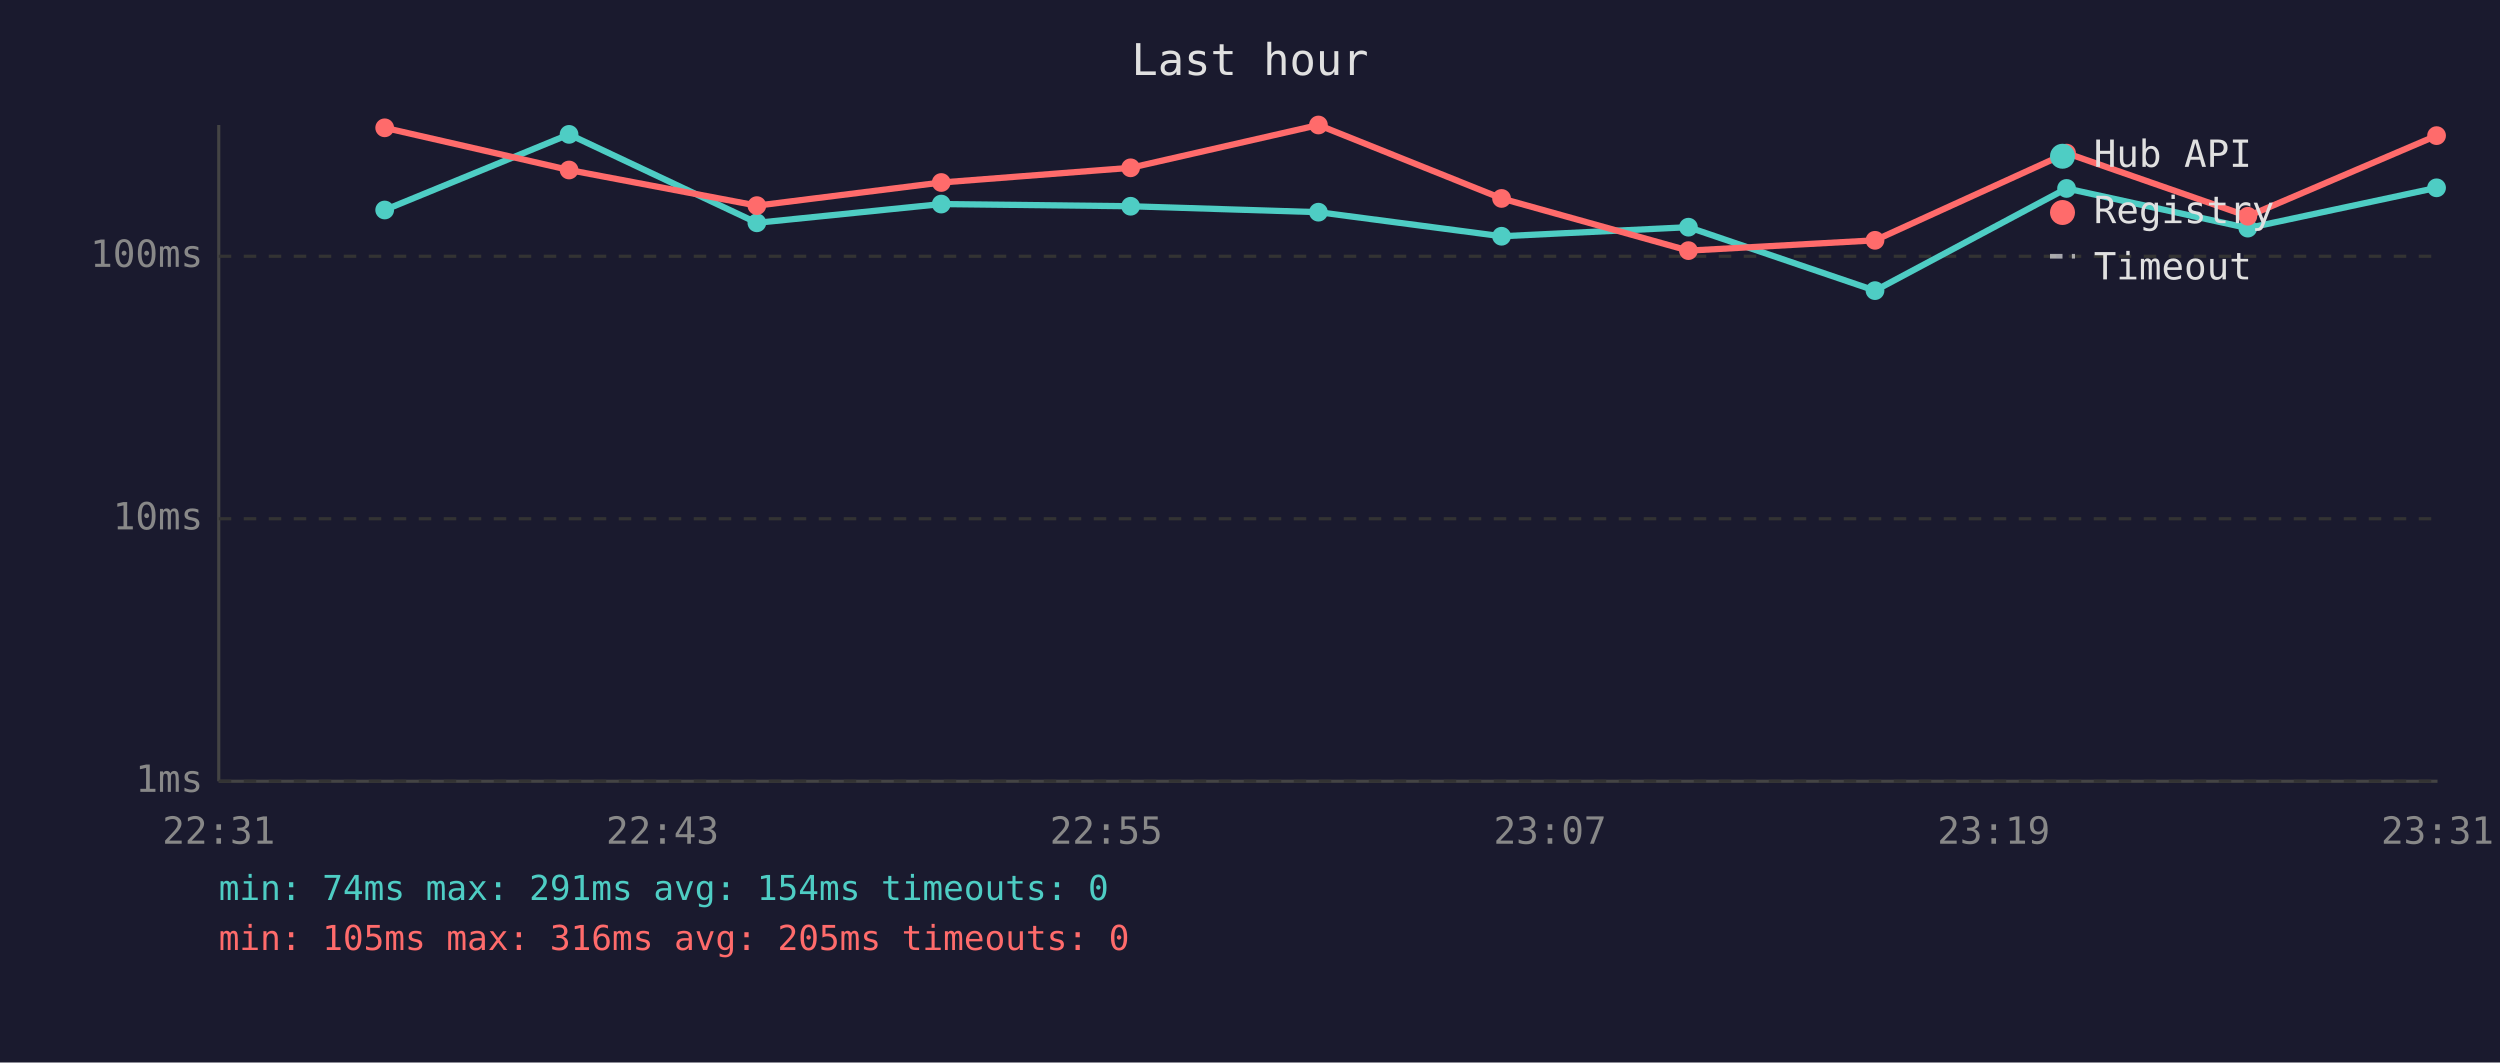
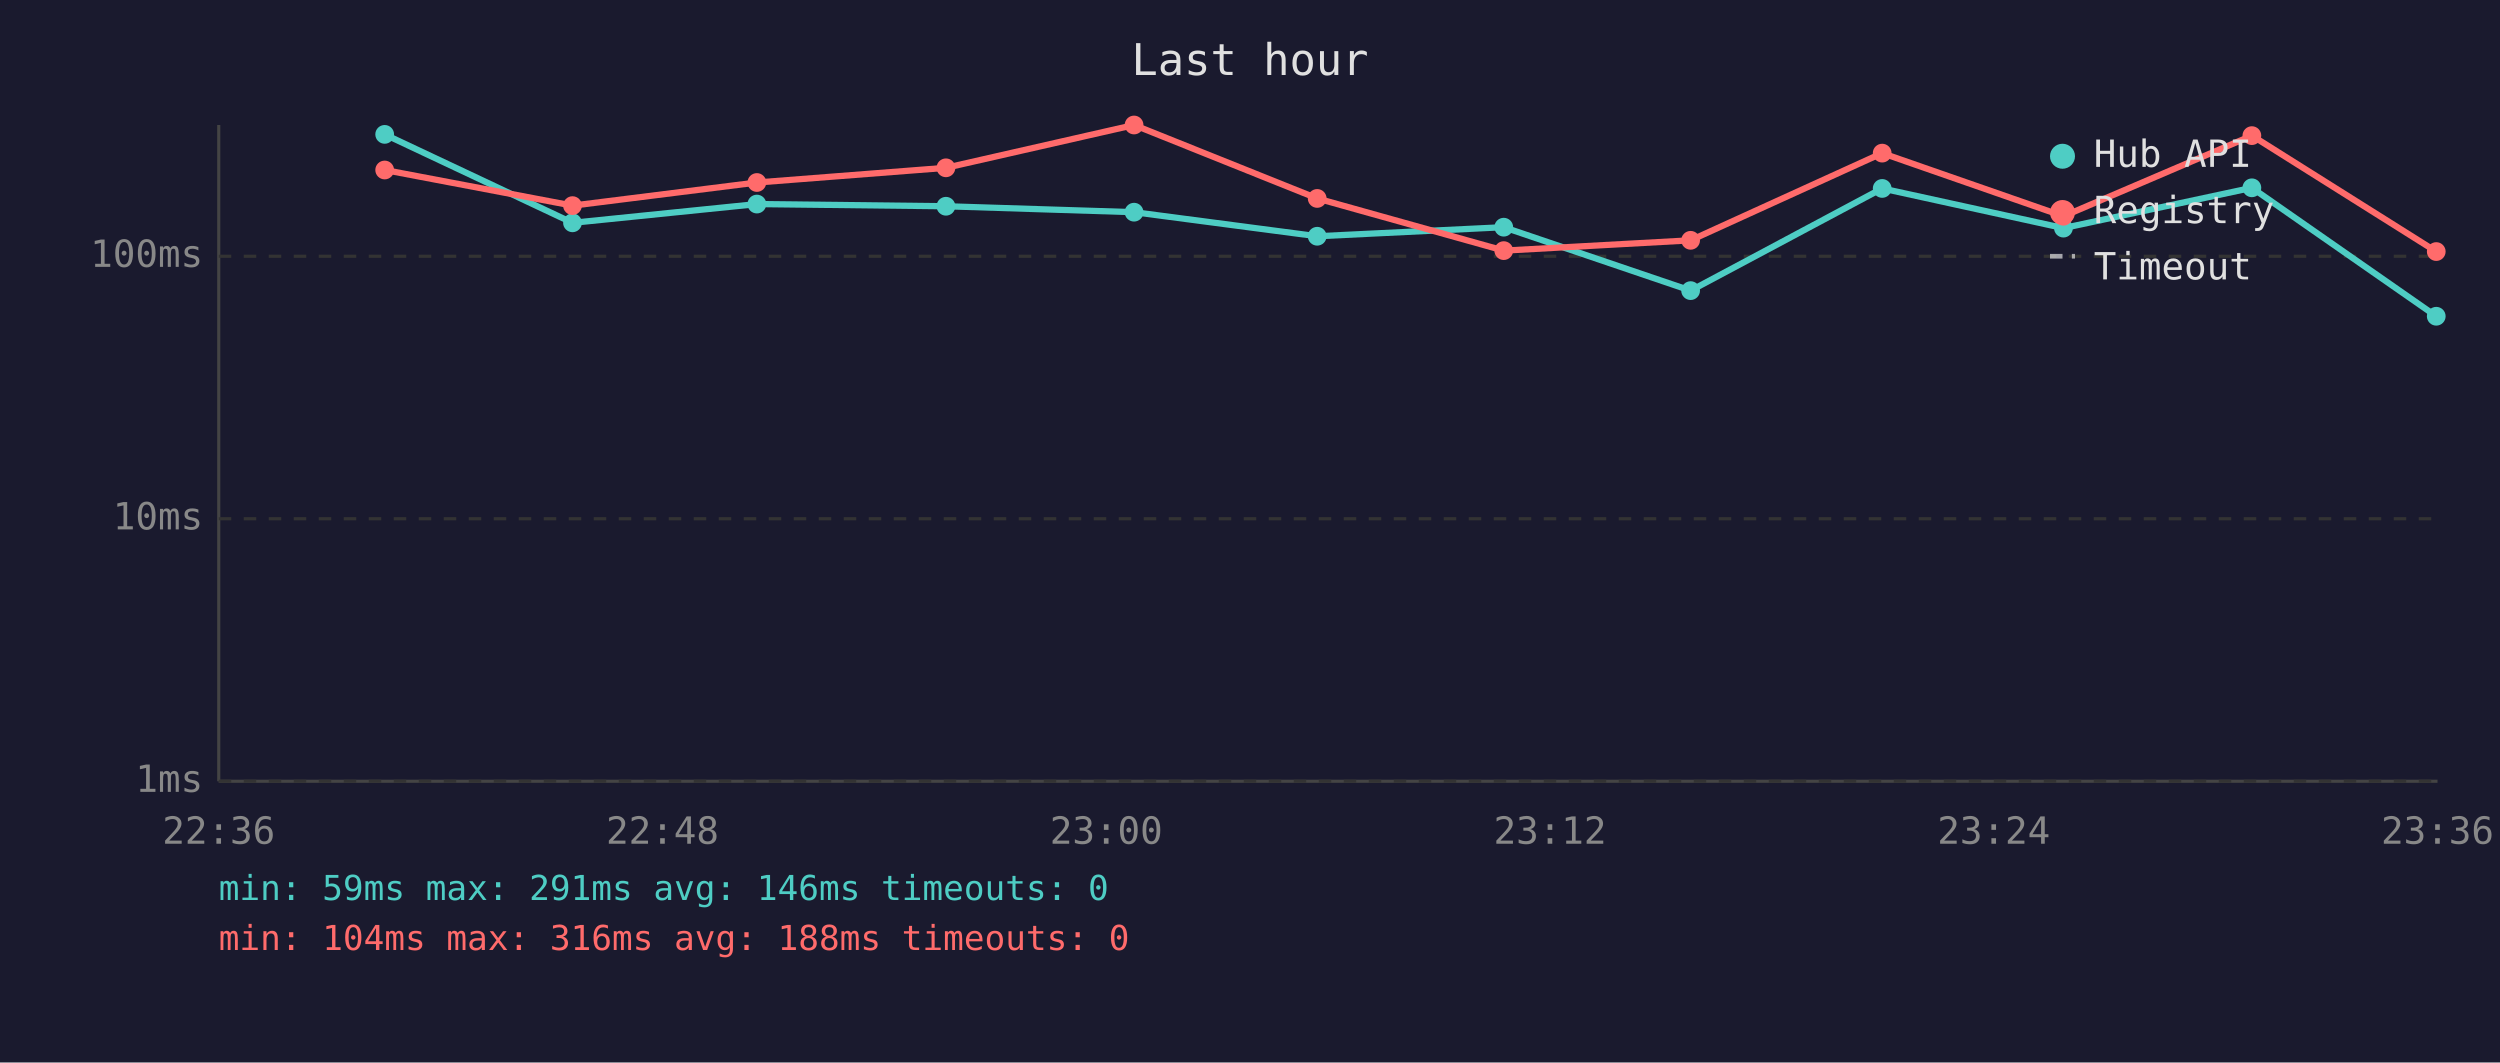
<svg xmlns="http://www.w3.org/2000/svg" viewBox="0 0 800 340" font-family="monospace" font-size="12">
  <rect width="800" height="340" fill="#1a1a2e" />
  <text x="400" y="24" fill="#e0e0e0" font-size="14" text-anchor="middle">Last hour</text>
  <line x1="70" y1="40" x2="70" y2="250" stroke="#444" stroke-width="1" />
  <line x1="70" y1="250" x2="780" y2="250" stroke="#444" stroke-width="1" />
  <line x1="70" y1="250" x2="780" y2="250" stroke="#333" stroke-width="1" stroke-dasharray="4" />
  <text x="65" y="250" fill="#888" text-anchor="end" dominant-baseline="middle">1ms</text>
  <line x1="70" y1="166" x2="780" y2="166" stroke="#333" stroke-width="1" stroke-dasharray="4" />
  <text x="65" y="166" fill="#888" text-anchor="end" dominant-baseline="middle">10ms</text>
  <line x1="70" y1="82" x2="780" y2="82" stroke="#333" stroke-width="1" stroke-dasharray="4" />
  <text x="65" y="82" fill="#888" text-anchor="end" dominant-baseline="middle">100ms</text>
-   <text x="70" y="270" fill="#888" text-anchor="middle">22:31</text>
-   <text x="212" y="270" fill="#888" text-anchor="middle">22:43</text>
-   <text x="354" y="270" fill="#888" text-anchor="middle">22:55</text>
-   <text x="496" y="270" fill="#888" text-anchor="middle">23:07</text>
-   <text x="638" y="270" fill="#888" text-anchor="middle">23:19</text>
-   <text x="780" y="270" fill="#888" text-anchor="middle">23:31</text>
-   <polyline points="123.1,67.2 182.1,43.0 242.2,71.3 301.2,65.3 361.8,66.0 421.9,67.9 480.5,75.6 540.3,72.7 600.0,93.0 661.3,60.3 719.3,73.0 779.7,60.1" fill="none" stroke="#4ecdc4" stroke-width="2" opacity="1" />
-   <circle cx="123.1" cy="67.2" r="3" fill="#4ecdc4" />
-   <circle cx="182.1" cy="43.0" r="3" fill="#4ecdc4" />
-   <circle cx="242.2" cy="71.3" r="3" fill="#4ecdc4" />
-   <circle cx="301.2" cy="65.3" r="3" fill="#4ecdc4" />
-   <circle cx="361.8" cy="66.0" r="3" fill="#4ecdc4" />
-   <circle cx="421.9" cy="67.9" r="3" fill="#4ecdc4" />
-   <circle cx="480.5" cy="75.6" r="3" fill="#4ecdc4" />
-   <circle cx="540.3" cy="72.7" r="3" fill="#4ecdc4" />
-   <circle cx="600.0" cy="93.0" r="3" fill="#4ecdc4" />
-   <circle cx="661.3" cy="60.3" r="3" fill="#4ecdc4" />
-   <circle cx="719.3" cy="73.0" r="3" fill="#4ecdc4" />
-   <circle cx="779.7" cy="60.1" r="3" fill="#4ecdc4" />
-   <polyline points="123.1,40.9 182.1,54.4 242.2,65.8 301.2,58.4 361.8,53.7 421.9,40.0 480.5,63.5 540.3,80.2 600.0,76.9 661.3,49.0 719.3,69.2 779.7,43.4" fill="none" stroke="#ff6b6b" stroke-width="2" opacity="1" />
-   <circle cx="123.1" cy="40.9" r="3" fill="#ff6b6b" />
-   <circle cx="182.1" cy="54.4" r="3" fill="#ff6b6b" />
-   <circle cx="242.2" cy="65.8" r="3" fill="#ff6b6b" />
-   <circle cx="301.2" cy="58.4" r="3" fill="#ff6b6b" />
-   <circle cx="361.8" cy="53.7" r="3" fill="#ff6b6b" />
-   <circle cx="421.9" cy="40.0" r="3" fill="#ff6b6b" />
-   <circle cx="480.5" cy="63.5" r="3" fill="#ff6b6b" />
-   <circle cx="540.3" cy="80.2" r="3" fill="#ff6b6b" />
-   <circle cx="600.0" cy="76.9" r="3" fill="#ff6b6b" />
-   <circle cx="661.3" cy="49.0" r="3" fill="#ff6b6b" />
-   <circle cx="719.3" cy="69.2" r="3" fill="#ff6b6b" />
-   <circle cx="779.7" cy="43.4" r="3" fill="#ff6b6b" />
+   <text x="70" y="270" fill="#888" text-anchor="middle">22:36</text>
+   <text x="212" y="270" fill="#888" text-anchor="middle">22:48</text>
+   <text x="354" y="270" fill="#888" text-anchor="middle">23:00</text>
+   <text x="496" y="270" fill="#888" text-anchor="middle">23:12</text>
+   <text x="638" y="270" fill="#888" text-anchor="middle">23:24</text>
+   <text x="780" y="270" fill="#888" text-anchor="middle">23:36</text>
+   <polyline points="123.1,43.0 183.2,71.3 242.2,65.3 302.7,66.0 362.9,67.9 421.5,75.6 481.2,72.7 541.0,93.0 602.3,60.3 660.3,73.0 720.6,60.1 779.6,101.2" fill="none" stroke="#4ecdc4" stroke-width="2" opacity="1" />
+   <circle cx="123.1" cy="43.0" r="3" fill="#4ecdc4" />
+   <circle cx="183.2" cy="71.3" r="3" fill="#4ecdc4" />
+   <circle cx="242.2" cy="65.3" r="3" fill="#4ecdc4" />
+   <circle cx="302.7" cy="66.0" r="3" fill="#4ecdc4" />
+   <circle cx="362.9" cy="67.9" r="3" fill="#4ecdc4" />
+   <circle cx="421.5" cy="75.6" r="3" fill="#4ecdc4" />
+   <circle cx="481.2" cy="72.7" r="3" fill="#4ecdc4" />
+   <circle cx="541.0" cy="93.0" r="3" fill="#4ecdc4" />
+   <circle cx="602.3" cy="60.3" r="3" fill="#4ecdc4" />
+   <circle cx="660.3" cy="73.0" r="3" fill="#4ecdc4" />
+   <circle cx="720.6" cy="60.1" r="3" fill="#4ecdc4" />
+   <circle cx="779.6" cy="101.2" r="3" fill="#4ecdc4" />
+   <polyline points="123.1,54.4 183.2,65.8 242.2,58.4 302.7,53.7 362.9,40.0 421.5,63.5 481.2,80.2 541.0,76.9 602.3,49.0 660.3,69.2 720.6,43.4 779.6,80.5" fill="none" stroke="#ff6b6b" stroke-width="2" opacity="1" />
+   <circle cx="123.1" cy="54.4" r="3" fill="#ff6b6b" />
+   <circle cx="183.2" cy="65.8" r="3" fill="#ff6b6b" />
+   <circle cx="242.2" cy="58.4" r="3" fill="#ff6b6b" />
+   <circle cx="302.7" cy="53.7" r="3" fill="#ff6b6b" />
+   <circle cx="362.9" cy="40.0" r="3" fill="#ff6b6b" />
+   <circle cx="421.5" cy="63.5" r="3" fill="#ff6b6b" />
+   <circle cx="481.2" cy="80.2" r="3" fill="#ff6b6b" />
+   <circle cx="541.0" cy="76.9" r="3" fill="#ff6b6b" />
+   <circle cx="602.3" cy="49.0" r="3" fill="#ff6b6b" />
+   <circle cx="660.3" cy="69.2" r="3" fill="#ff6b6b" />
+   <circle cx="720.6" cy="43.4" r="3" fill="#ff6b6b" />
+   <circle cx="779.6" cy="80.5" r="3" fill="#ff6b6b" />
  <circle cx="660" cy="50" r="4" fill="#4ecdc4" />
  <text x="670" y="50" fill="#e0e0e0" dominant-baseline="middle">Hub API</text>
  <circle cx="660" cy="68" r="4" fill="#ff6b6b" />
  <text x="670" y="68" fill="#e0e0e0" dominant-baseline="middle">Registry</text>
  <line x1="656" y1="82" x2="664" y2="82" stroke="#e0e0e0" stroke-width="1.5" stroke-dasharray="4,3" opacity="0.7" />
  <text x="670" y="86" fill="#e0e0e0" dominant-baseline="middle">Timeout</text>
-   <text x="70" y="288" fill="#4ecdc4" font-size="11">min: 74ms  max: 291ms  avg: 154ms  timeouts: 0</text>
-   <text x="70" y="304" fill="#ff6b6b" font-size="11">min: 105ms  max: 316ms  avg: 205ms  timeouts: 0</text>
+   <text x="70" y="288" fill="#4ecdc4" font-size="11">min: 59ms  max: 291ms  avg: 146ms  timeouts: 0</text>
+   <text x="70" y="304" fill="#ff6b6b" font-size="11">min: 104ms  max: 316ms  avg: 188ms  timeouts: 0</text>
</svg>
